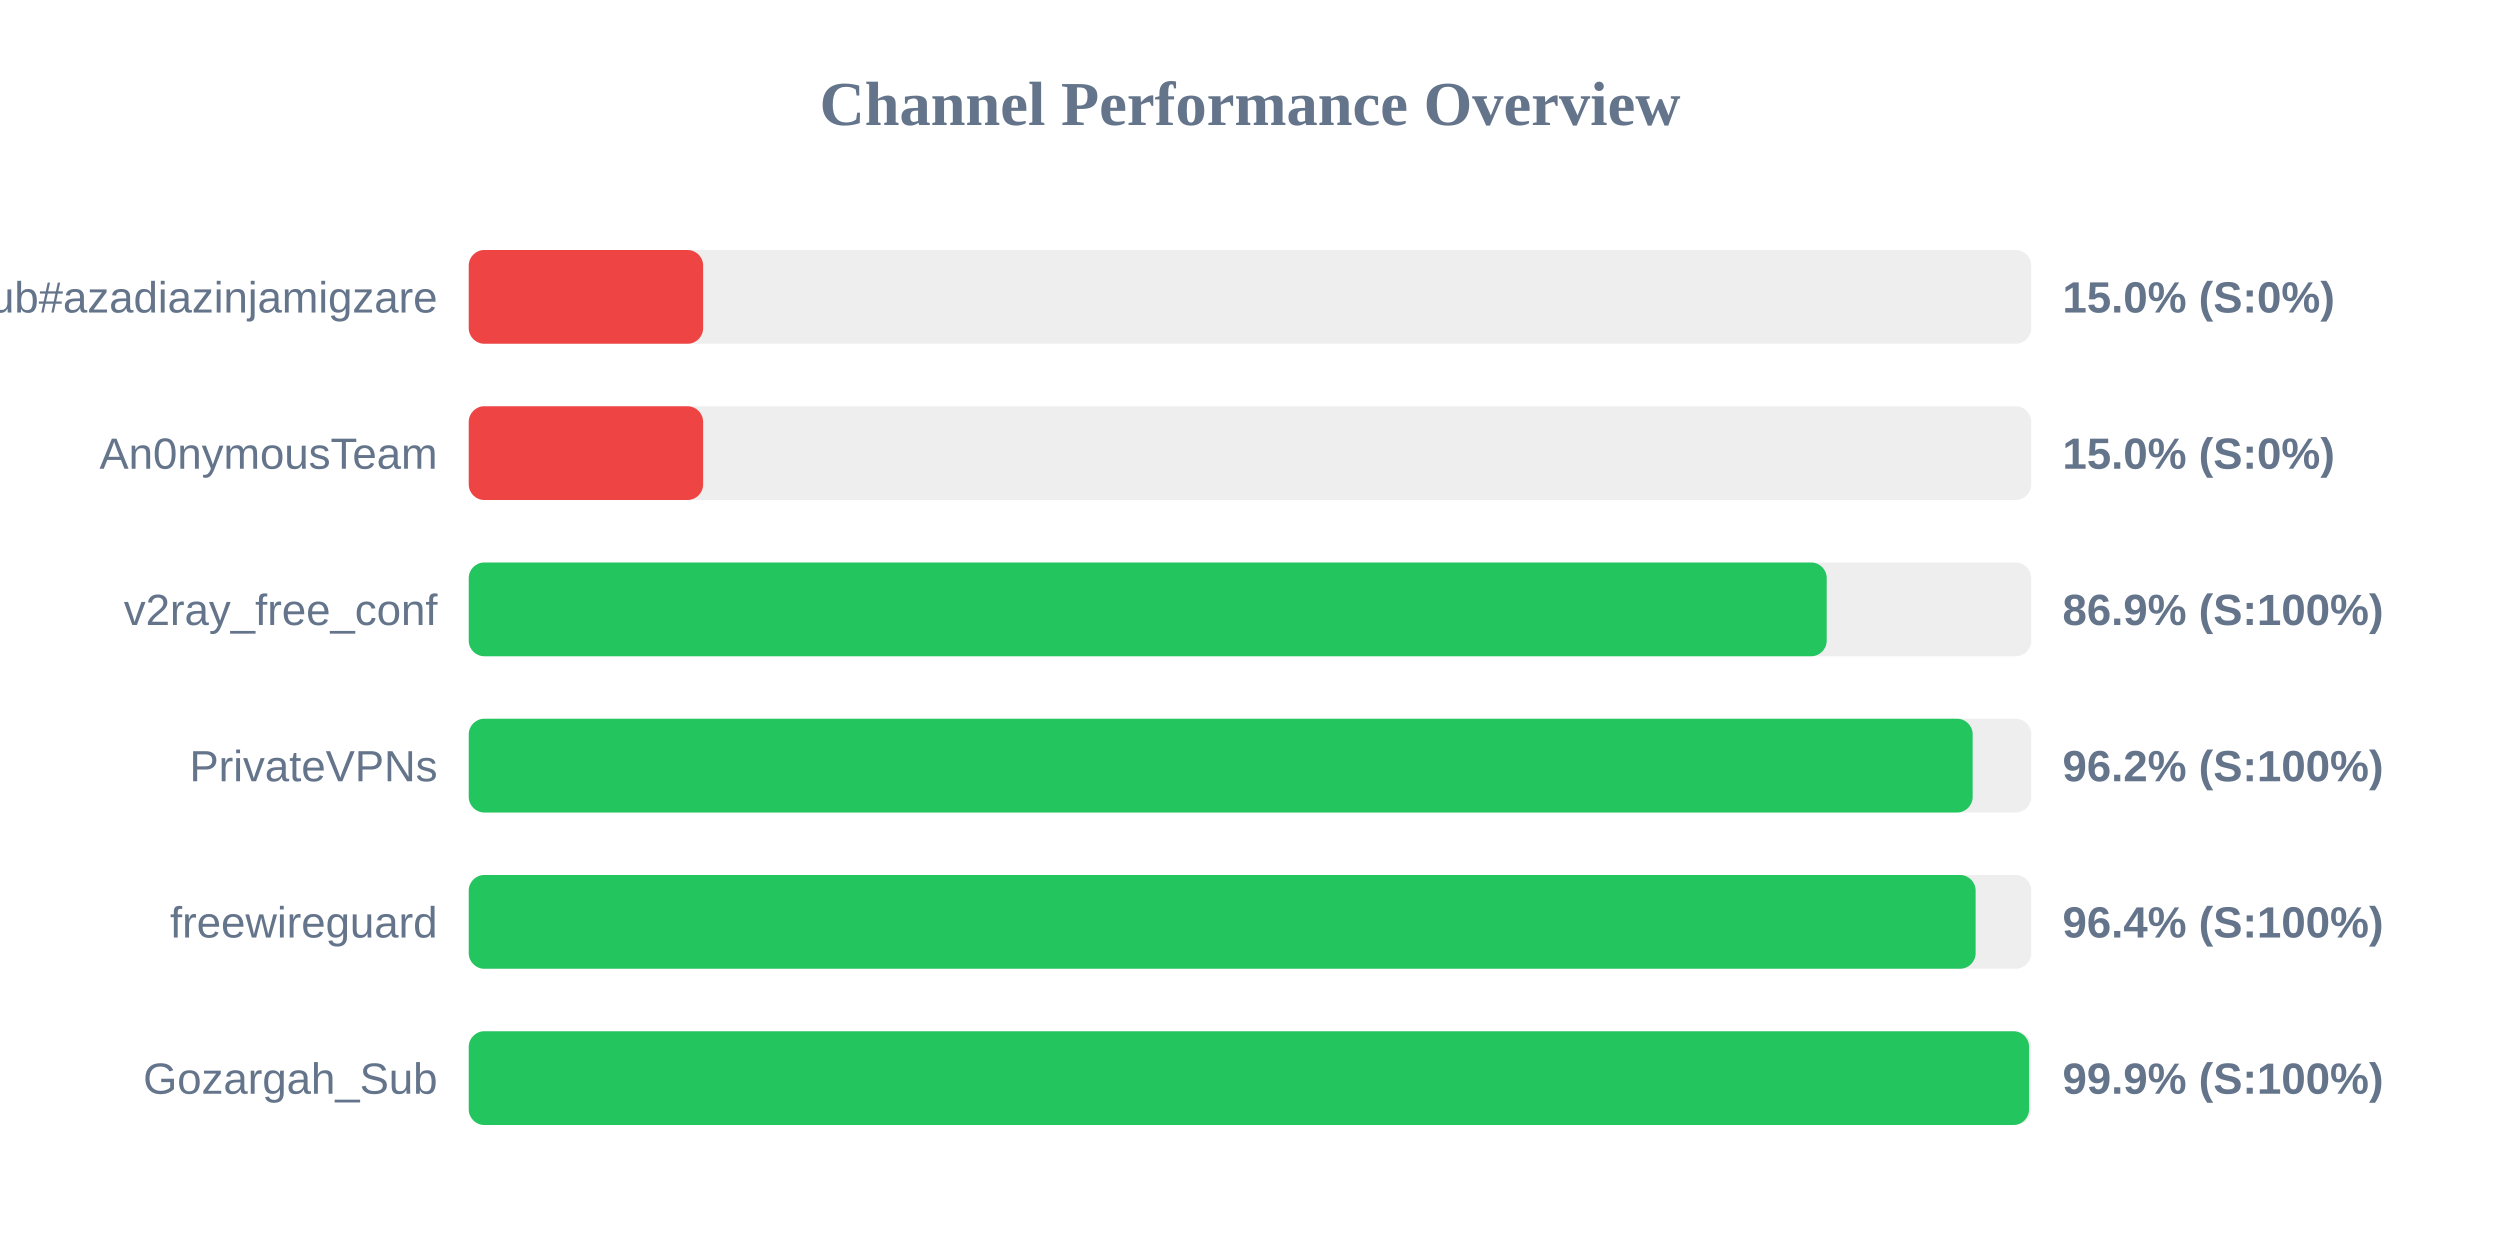
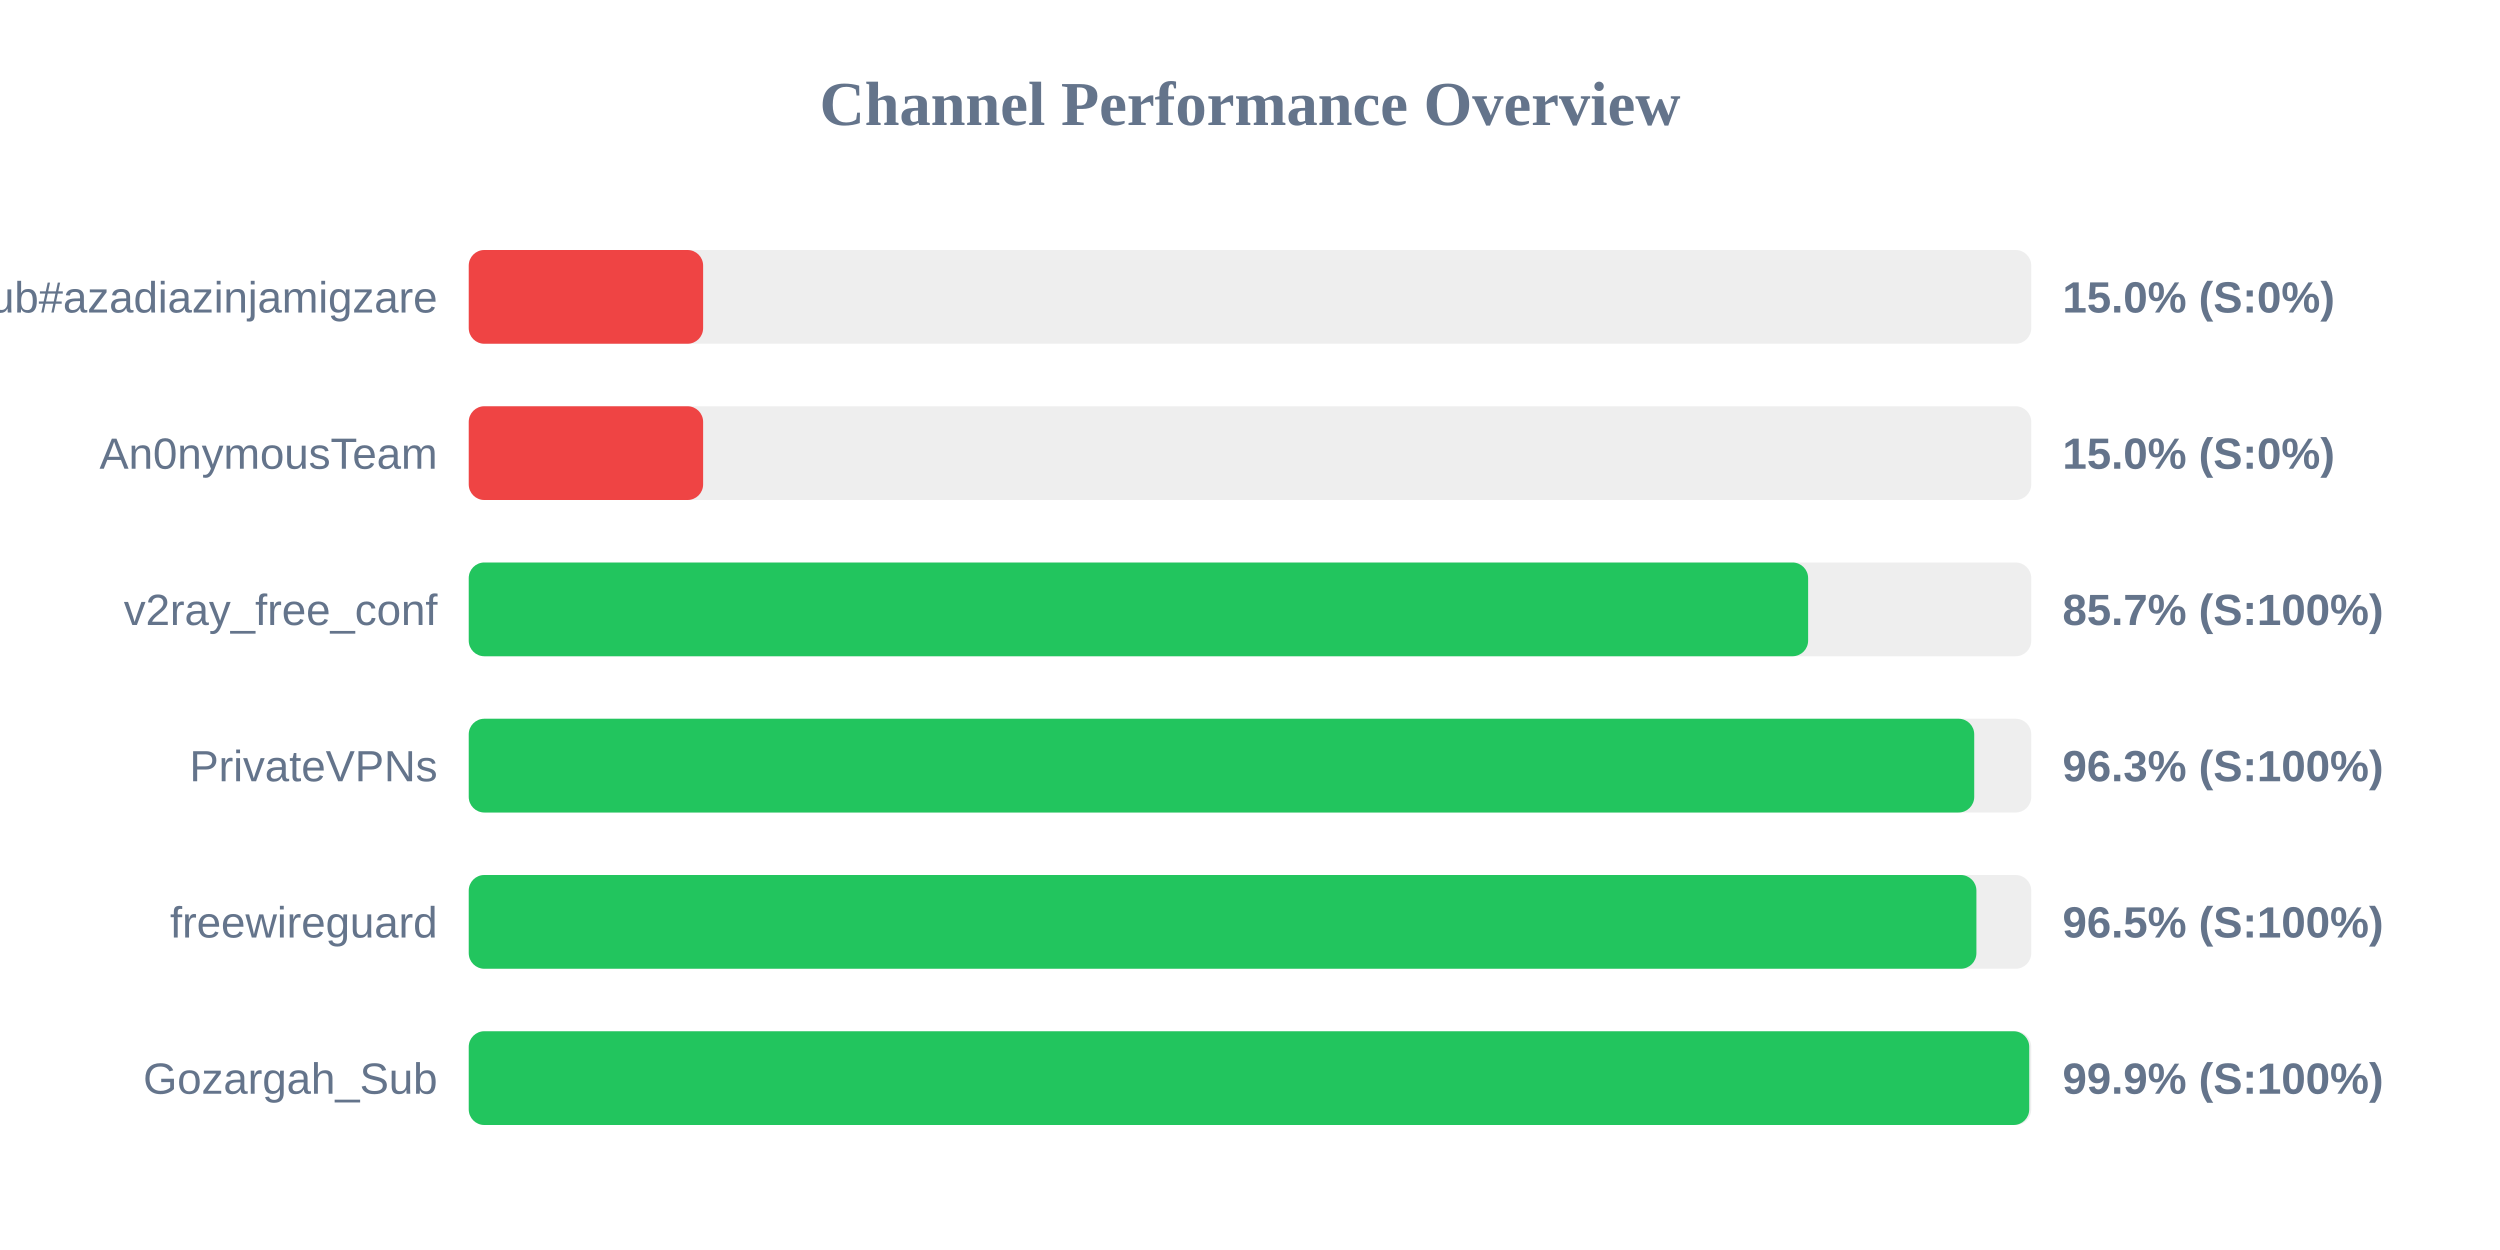
<svg xmlns="http://www.w3.org/2000/svg" width="800" height="400" version="1.1">
  <style>
        .row { font: 14px Arial; fill: #64748b; }
        .score { font: bold 14px Arial; fill: #64748b; }
    </style>
  <text x="400" y="40" text-anchor="middle" font-size="20px" font-weight="bold" fill="#64748b">Channel Performance Overview</text>
  <rect x="150" y="80" width="500" height="30" fill="#eee" rx="5" />
  <rect x="150" y="80" width="75.0" height="30" fill="#ef4444" rx="5" />
  <text x="140" y="100" text-anchor="end" class="row">Sub#azadiazinjamigzare</text>
  <text x="660" y="100" text-anchor="start" class="score">15.0% (S:0%)</text>
  <rect x="150" y="130" width="500" height="30" fill="#eee" rx="5" />
  <rect x="150" y="130" width="75.0" height="30" fill="#ef4444" rx="5" />
  <text x="140" y="150" text-anchor="end" class="row">An0nymousTeam</text>
  <text x="660" y="150" text-anchor="start" class="score">15.0% (S:0%)</text>
  <rect x="150" y="180" width="500" height="30" fill="#eee" rx="5" />
-   <rect x="150" y="180" width="434.55" height="30" fill="#22c55e" rx="5" />
+   <rect x="150" y="180" width="428.6" height="30" fill="#22c55e" rx="5" />
  <text x="140" y="200" text-anchor="end" class="row">v2ray_free_conf</text>
-   <text x="660" y="200" text-anchor="start" class="score">86.9% (S:100%)</text>
+   <text x="660" y="200" text-anchor="start" class="score">85.7% (S:100%)</text>
  <rect x="150" y="230" width="500" height="30" fill="#eee" rx="5" />
-   <rect x="150" y="230" width="481.25" height="30" fill="#22c55e" rx="5" />
+   <rect x="150" y="230" width="481.75" height="30" fill="#22c55e" rx="5" />
  <text x="140" y="250" text-anchor="end" class="row">PrivateVPNs</text>
-   <text x="660" y="250" text-anchor="start" class="score">96.2% (S:100%)</text>
+   <text x="660" y="250" text-anchor="start" class="score">96.3% (S:100%)</text>
  <rect x="150" y="280" width="500" height="30" fill="#eee" rx="5" />
-   <rect x="150" y="280" width="482.2" height="30" fill="#22c55e" rx="5" />
+   <rect x="150" y="280" width="482.45" height="30" fill="#22c55e" rx="5" />
  <text x="140" y="300" text-anchor="end" class="row">freewireguard</text>
-   <text x="660" y="300" text-anchor="start" class="score">96.4% (S:100%)</text>
+   <text x="660" y="300" text-anchor="start" class="score">96.5% (S:100%)</text>
  <rect x="150" y="330" width="500" height="30" fill="#eee" rx="5" />
-   <rect x="150" y="330" width="499.3" height="30" fill="#22c55e" rx="5" />
+   <rect x="150" y="330" width="499.35" height="30" fill="#22c55e" rx="5" />
  <text x="140" y="350" text-anchor="end" class="row">Gozargah_Sub</text>
  <text x="660" y="350" text-anchor="start" class="score">99.9% (S:100%)</text>
</svg>
